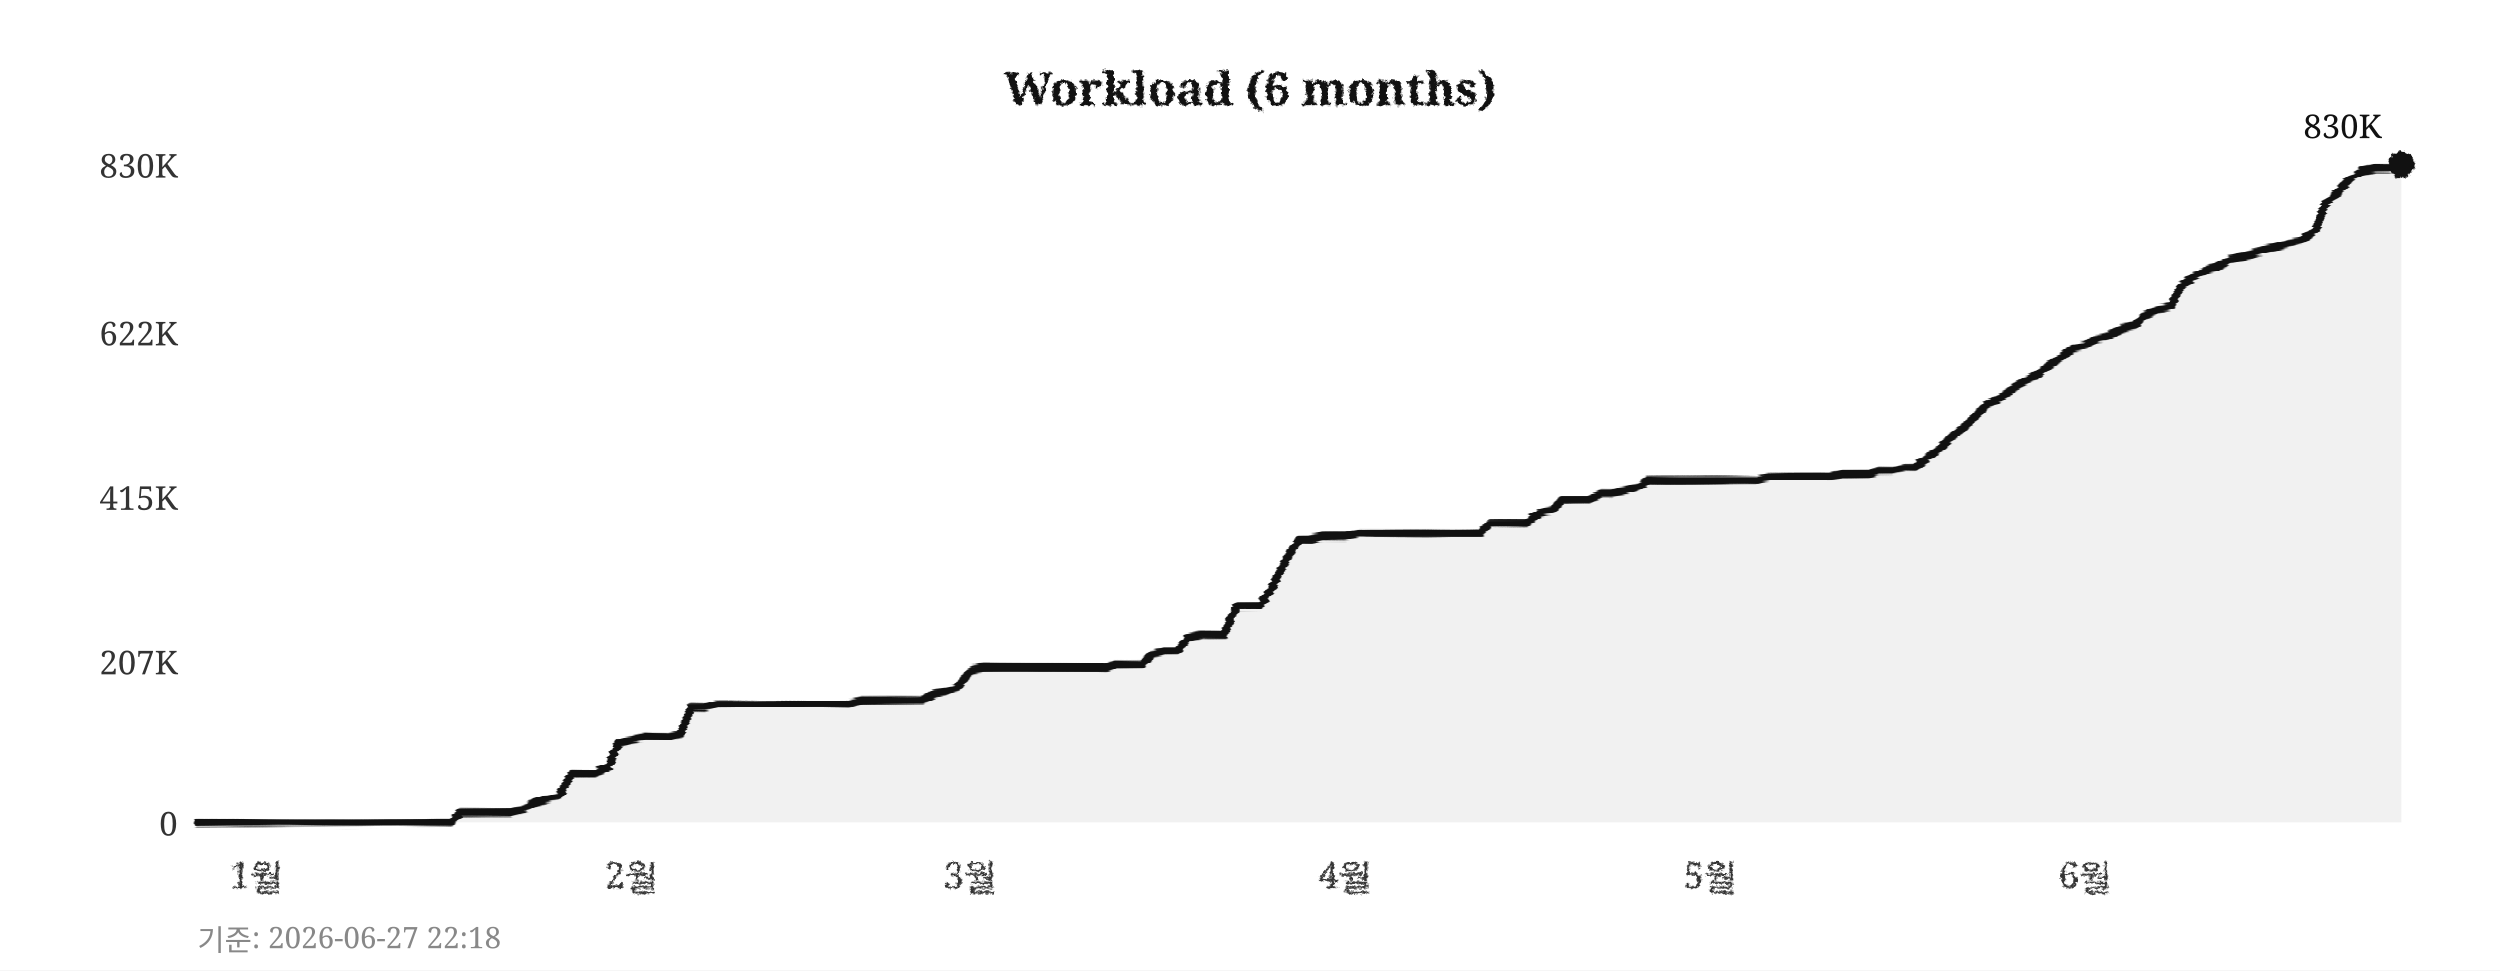
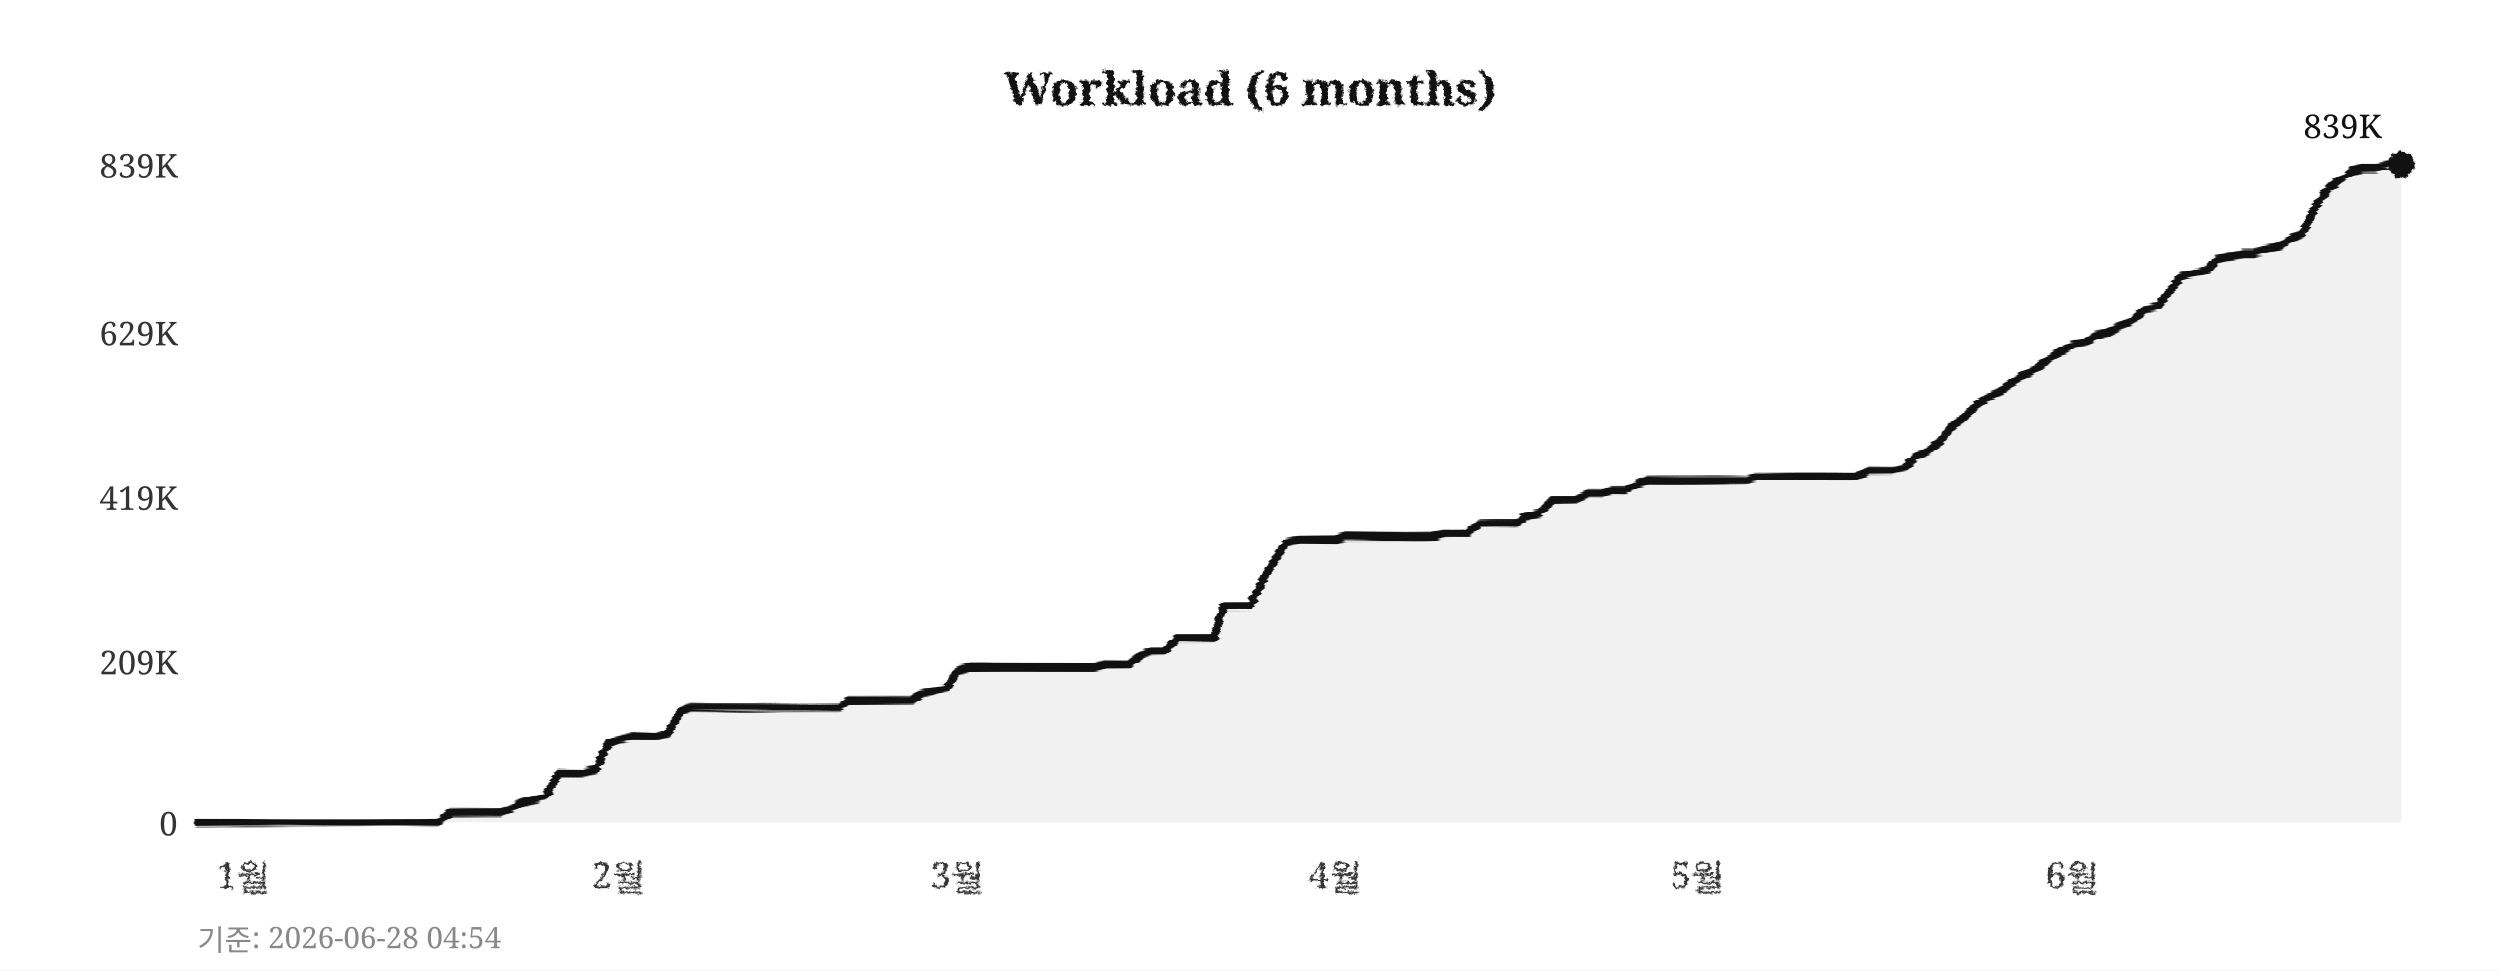
<svg xmlns="http://www.w3.org/2000/svg" width="760" height="295">
  <defs>
    <filter id="pencil" x="-5%" y="-5%" width="110%" height="110%">
      <feTurbulence type="fractalNoise" baseFrequency="0.9" numOctaves="4" seed="5" result="noise" />
      <feDisplacementMap in="SourceGraphic" in2="noise" scale="1.6" xChannelSelector="R" yChannelSelector="G" />
    </filter>
    <filter id="pline" x="-2%" y="-30%" width="104%" height="160%">
      <feTurbulence type="fractalNoise" baseFrequency="0.015 0.9" numOctaves="3" seed="11" result="noise" />
      <feDisplacementMap in="SourceGraphic" in2="noise" scale="1.8" xChannelSelector="R" yChannelSelector="G" />
    </filter>
    <filter id="rough" x="-5%" y="-5%" width="110%" height="110%">
      <feTurbulence type="turbulence" baseFrequency="0.05" numOctaves="2" seed="2" result="noise" />
      <feDisplacementMap in="SourceGraphic" in2="noise" scale="2" xChannelSelector="R" yChannelSelector="G" />
    </filter>
  </defs>
  <rect width="760" height="295" fill="#ffffff" />
  <text x="380" y="32" text-anchor="middle" font-size="14" font-weight="bold" font-family="Georgia,serif" fill="#111111" filter="url(#pencil)">Workload (6 months)</text>
  <line x1="60" y1="250" x2="730" y2="250" stroke="#cccccc" stroke-width="0.7" stroke-dasharray="4,5" filter="url(#rough)" />
  <text x="54" y="254" text-anchor="end" font-size="10" font-family="Georgia,serif" fill="#333333">0</text>
  <line x1="60" y1="201" x2="730" y2="201" stroke="#cccccc" stroke-width="0.7" stroke-dasharray="4,5" filter="url(#rough)" />
-   <text x="54" y="205" text-anchor="end" font-size="10" font-family="Georgia,serif" fill="#333333">207K</text>
+   <text x="54" y="205" text-anchor="end" font-size="10" font-family="Georgia,serif" fill="#333333">209K</text>
  <line x1="60" y1="151" x2="730" y2="151" stroke="#cccccc" stroke-width="0.7" stroke-dasharray="4,5" filter="url(#rough)" />
-   <text x="54" y="155" text-anchor="end" font-size="10" font-family="Georgia,serif" fill="#333333">415K</text>
+   <text x="54" y="155" text-anchor="end" font-size="10" font-family="Georgia,serif" fill="#333333">419K</text>
  <line x1="60" y1="101" x2="730" y2="101" stroke="#cccccc" stroke-width="0.7" stroke-dasharray="4,5" filter="url(#rough)" />
-   <text x="54" y="105" text-anchor="end" font-size="10" font-family="Georgia,serif" fill="#333333">622K</text>
+   <text x="54" y="105" text-anchor="end" font-size="10" font-family="Georgia,serif" fill="#333333">629K</text>
  <line x1="60" y1="50" x2="730" y2="50" stroke="#cccccc" stroke-width="0.7" stroke-dasharray="4,5" filter="url(#rough)" />
-   <text x="54" y="54" text-anchor="end" font-size="10" font-family="Georgia,serif" fill="#333333">830K</text>
-   <text x="78" y="270" text-anchor="middle" font-size="11" font-family="Georgia,serif" fill="#333333" filter="url(#pencil)">1월</text>
-   <text x="192" y="270" text-anchor="middle" font-size="11" font-family="Georgia,serif" fill="#333333" filter="url(#pencil)">2월</text>
-   <text x="295" y="270" text-anchor="middle" font-size="11" font-family="Georgia,serif" fill="#333333" filter="url(#pencil)">3월</text>
-   <text x="409" y="270" text-anchor="middle" font-size="11" font-family="Georgia,serif" fill="#333333" filter="url(#pencil)">4월</text>
-   <text x="520" y="270" text-anchor="middle" font-size="11" font-family="Georgia,serif" fill="#333333" filter="url(#pencil)">5월</text>
-   <text x="634" y="270" text-anchor="middle" font-size="11" font-family="Georgia,serif" fill="#333333" filter="url(#pencil)">6월</text>
+   <text x="54" y="54" text-anchor="end" font-size="10" font-family="Georgia,serif" fill="#333333">839K</text>
+   <text x="74" y="270" text-anchor="middle" font-size="11" font-family="Georgia,serif" fill="#333333" filter="url(#pencil)">1월</text>
+   <text x="188" y="270" text-anchor="middle" font-size="11" font-family="Georgia,serif" fill="#333333" filter="url(#pencil)">2월</text>
+   <text x="291" y="270" text-anchor="middle" font-size="11" font-family="Georgia,serif" fill="#333333" filter="url(#pencil)">3월</text>
+   <text x="406" y="270" text-anchor="middle" font-size="11" font-family="Georgia,serif" fill="#333333" filter="url(#pencil)">4월</text>
+   <text x="516" y="270" text-anchor="middle" font-size="11" font-family="Georgia,serif" fill="#333333" filter="url(#pencil)">5월</text>
+   <text x="630" y="270" text-anchor="middle" font-size="11" font-family="Georgia,serif" fill="#333333" filter="url(#pencil)">6월</text>
  <line x1="59" y1="42" x2="59" y2="256" stroke="#111111" stroke-width="2" filter="url(#pline)" />
  <line x1="52" y1="251" x2="738" y2="251" stroke="#111111" stroke-width="2" filter="url(#pline)" />
-   <polygon points="60,250 60,250 63,250 67,250 71,250 74,250 78,250 82,250 85,250 89,250 93,250 96,250 100,250 104,250 107,250 111,250 115,250 118,250 122,250 126,250 129,250 133,250 137,250 140,247 144,247 148,247 152,247 155,247 159,246 163,244 166,243 170,242 174,235 177,235 181,235 185,233 188,226 192,225 196,224 199,224 203,224 207,223 210,215 214,215 218,214 221,214 225,214 229,214 233,214 236,214 240,214 244,214 247,214 251,214 255,214 258,214 262,213 266,213 269,213 273,213 277,213 280,213 284,211 288,210 291,209 295,204 299,203 302,203 306,203 310,203 314,203 317,203 321,203 325,203 328,203 332,203 336,203 339,202 343,202 347,202 350,199 354,198 358,198 361,194 365,193 369,193 372,193 376,184 380,184 383,184 387,178 391,170 395,164 398,164 402,163 406,163 409,163 413,162 417,162 420,162 424,162 428,162 431,162 435,162 439,162 442,162 446,162 450,162 453,159 457,159 461,159 464,159 468,156 472,155 475,152 479,152 483,152 487,150 490,150 494,149 498,148 501,146 505,146 509,146 512,146 516,146 520,146 523,146 527,146 531,146 534,146 538,145 542,145 545,145 549,145 553,145 556,145 560,144 564,144 568,144 571,143 575,143 579,142 582,142 586,139 590,136 593,133 597,130 601,126 604,123 608,121 612,118 615,116 619,114 623,111 626,109 630,106 634,105 637,103 641,102 645,100 649,99 652,96 656,94 660,93 663,87 667,84 671,82 674,81 678,79 682,78 685,77 689,76 693,75 696,74 700,73 704,70 707,62 711,58 715,54 718,52 722,51 726,51 730,50 730,250" fill="#e8e8e8" opacity="0.6" />
-   <polyline points="60,250 63,250 67,250 71,250 74,250 78,250 82,250 85,250 89,250 93,250 96,250 100,250 104,250 107,250 111,250 115,250 118,250 122,250 126,250 129,250 133,250 137,250 140,247 144,247 148,247 152,247 155,247 159,246 163,244 166,243 170,242 174,235 177,235 181,235 185,233 188,226 192,225 196,224 199,224 203,224 207,223 210,215 214,215 218,214 221,214 225,214 229,214 233,214 236,214 240,214 244,214 247,214 251,214 255,214 258,214 262,213 266,213 269,213 273,213 277,213 280,213 284,211 288,210 291,209 295,204 299,203 302,203 306,203 310,203 314,203 317,203 321,203 325,203 328,203 332,203 336,203 339,202 343,202 347,202 350,199 354,198 358,198 361,194 365,193 369,193 372,193 376,184 380,184 383,184 387,178 391,170 395,164 398,164 402,163 406,163 409,163 413,162 417,162 420,162 424,162 428,162 431,162 435,162 439,162 442,162 446,162 450,162 453,159 457,159 461,159 464,159 468,156 472,155 475,152 479,152 483,152 487,150 490,150 494,149 498,148 501,146 505,146 509,146 512,146 516,146 520,146 523,146 527,146 531,146 534,146 538,145 542,145 545,145 549,145 553,145 556,145 560,144 564,144 568,144 571,143 575,143 579,142 582,142 586,139 590,136 593,133 597,130 601,126 604,123 608,121 612,118 615,116 619,114 623,111 626,109 630,106 634,105 637,103 641,102 645,100 649,99 652,96 656,94 660,93 663,87 667,84 671,82 674,81 678,79 682,78 685,77 689,76 693,75 696,74 700,73 704,70 707,62 711,58 715,54 718,52 722,51 726,51 730,50" fill="none" stroke="#111111" stroke-width="2.4" stroke-linejoin="round" stroke-linecap="round" filter="url(#pline)" />
+   <polygon points="60,250 60,250 63,250 67,250 71,250 74,250 78,250 82,250 85,250 89,250 93,250 96,250 100,250 104,250 107,250 111,250 115,250 118,250 122,250 126,250 129,250 133,250 137,247 140,247 144,247 148,247 152,247 155,246 159,244 163,243 166,242 170,235 174,235 177,235 181,234 185,226 188,225 192,224 196,224 199,224 203,223 207,216 210,215 214,215 218,215 221,215 225,215 229,215 233,215 236,215 240,215 244,215 247,215 251,215 255,215 258,213 262,213 266,213 269,213 273,213 277,213 280,211 284,210 288,209 291,204 295,203 299,203 302,203 306,203 310,203 314,203 317,203 321,203 325,203 328,203 332,203 336,202 339,202 343,202 347,199 350,198 354,198 358,194 361,194 365,194 369,194 372,184 376,184 380,184 383,178 387,171 391,165 395,164 398,164 402,164 406,164 409,163 413,163 417,163 420,163 424,163 428,163 431,163 435,163 439,162 442,162 446,162 450,159 453,159 457,159 461,159 464,157 468,156 472,152 475,152 479,152 483,150 487,150 490,149 494,149 498,147 501,146 505,146 509,146 512,146 516,146 520,146 523,146 527,146 531,146 534,145 538,145 542,145 545,145 549,145 553,145 556,145 560,145 564,145 568,143 571,143 575,143 579,142 582,139 586,137 590,134 593,130 597,127 601,123 604,121 608,119 612,116 615,114 619,112 623,109 626,107 630,105 634,104 637,102 641,101 645,99 649,97 652,94 656,93 660,88 663,84 667,83 671,82 674,79 678,78 682,77 685,77 689,76 693,75 696,73 700,71 704,63 707,58 711,55 715,52 718,51 722,51 726,50 730,50 730,250" fill="#e8e8e8" opacity="0.6" />
+   <polyline points="60,250 63,250 67,250 71,250 74,250 78,250 82,250 85,250 89,250 93,250 96,250 100,250 104,250 107,250 111,250 115,250 118,250 122,250 126,250 129,250 133,250 137,247 140,247 144,247 148,247 152,247 155,246 159,244 163,243 166,242 170,235 174,235 177,235 181,234 185,226 188,225 192,224 196,224 199,224 203,223 207,216 210,215 214,215 218,215 221,215 225,215 229,215 233,215 236,215 240,215 244,215 247,215 251,215 255,215 258,213 262,213 266,213 269,213 273,213 277,213 280,211 284,210 288,209 291,204 295,203 299,203 302,203 306,203 310,203 314,203 317,203 321,203 325,203 328,203 332,203 336,202 339,202 343,202 347,199 350,198 354,198 358,194 361,194 365,194 369,194 372,184 376,184 380,184 383,178 387,171 391,165 395,164 398,164 402,164 406,164 409,163 413,163 417,163 420,163 424,163 428,163 431,163 435,163 439,162 442,162 446,162 450,159 453,159 457,159 461,159 464,157 468,156 472,152 475,152 479,152 483,150 487,150 490,149 494,149 498,147 501,146 505,146 509,146 512,146 516,146 520,146 523,146 527,146 531,146 534,145 538,145 542,145 545,145 549,145 553,145 556,145 560,145 564,145 568,143 571,143 575,143 579,142 582,139 586,137 590,134 593,130 597,127 601,123 604,121 608,119 612,116 615,114 619,112 623,109 626,107 630,105 634,104 637,102 641,101 645,99 649,97 652,94 656,93 660,88 663,84 667,83 671,82 674,79 678,78 682,77 685,77 689,76 693,75 696,73 700,71 704,63 707,58 711,55 715,52 718,51 722,51 726,50 730,50" fill="none" stroke="#111111" stroke-width="2.4" stroke-linejoin="round" stroke-linecap="round" filter="url(#pline)" />
  <circle cx="730" cy="50" r="4" fill="#111111" filter="url(#pencil)" />
-   <text x="724" y="42" text-anchor="end" font-size="10" font-family="Georgia,serif" fill="#111111">830K</text>
-   <text x="60" y="289" font-size="9" font-family="Georgia,serif" fill="#888888">기준: 2026-06-27 22:18</text>
+   <text x="724" y="42" text-anchor="end" font-size="10" font-family="Georgia,serif" fill="#111111">839K</text>
+   <text x="60" y="289" font-size="9" font-family="Georgia,serif" fill="#888888">기준: 2026-06-28 04:54</text>
</svg>
